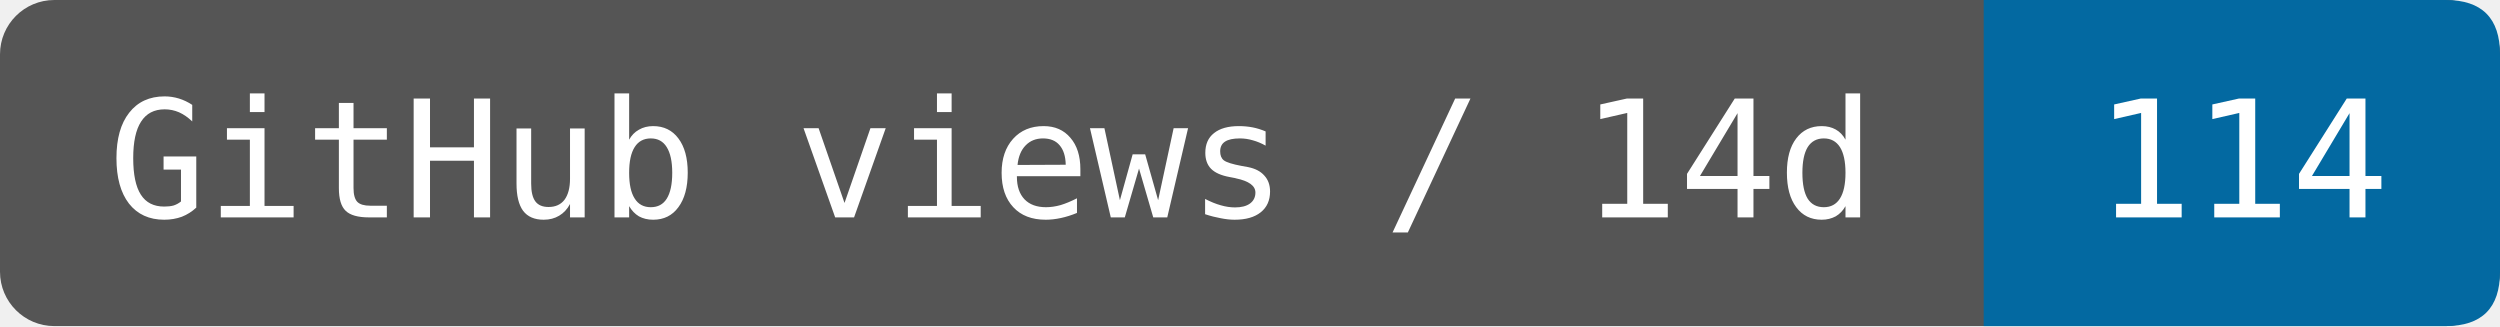
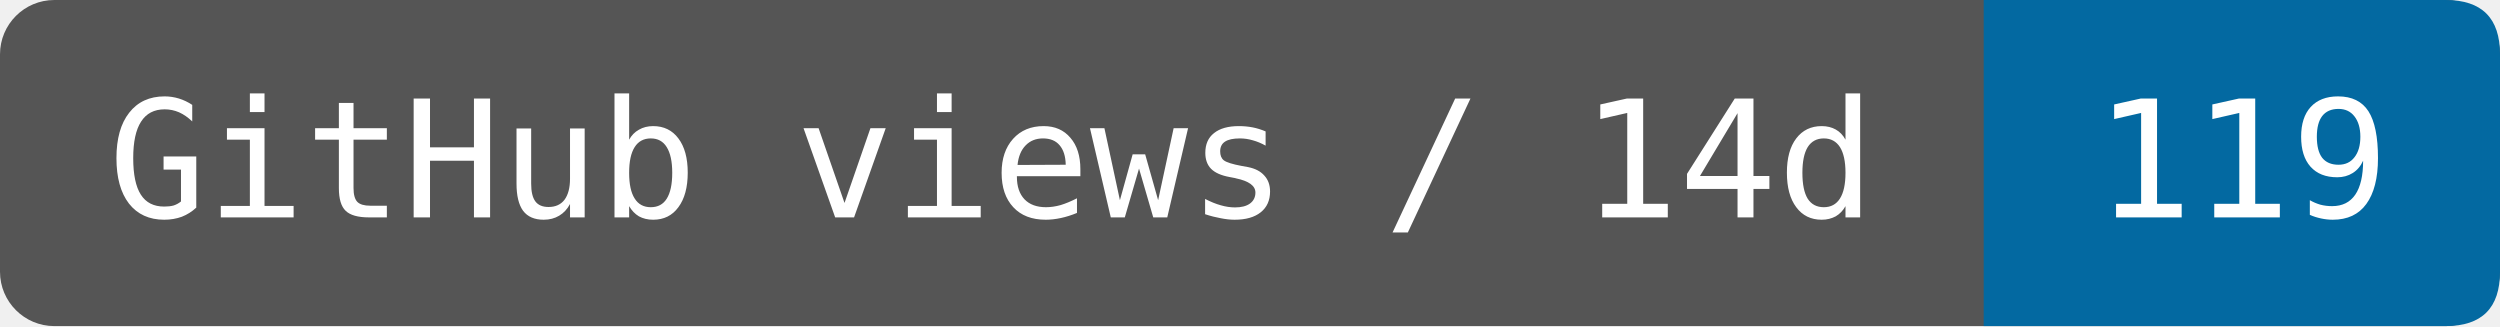
- <svg xmlns="http://www.w3.org/2000/svg" width="153.333" height="20" viewBox="0 0 184 24" role="img" aria-label="GitHub views / 14d: 114">
+ <svg xmlns="http://www.w3.org/2000/svg" width="153.333" height="20" viewBox="0 0 184 24" role="img" aria-label="GitHub views / 14d: 119">
  <rect width="184" height="24" rx="4" fill="#555" />
  <path d="M146 0H180Q184 0 184 4V20Q184 24 180 24H146Z" fill="#0369a1" />
  <g fill="#fff" font-family="DejaVu Sans Mono,monospace" font-size="12" text-anchor="middle">
    <text x="73" y="16">GitHub views / 14d</text>
-     <text x="165" y="16">114</text>
+     <text x="165" y="16">119</text>
  </g>
</svg>
